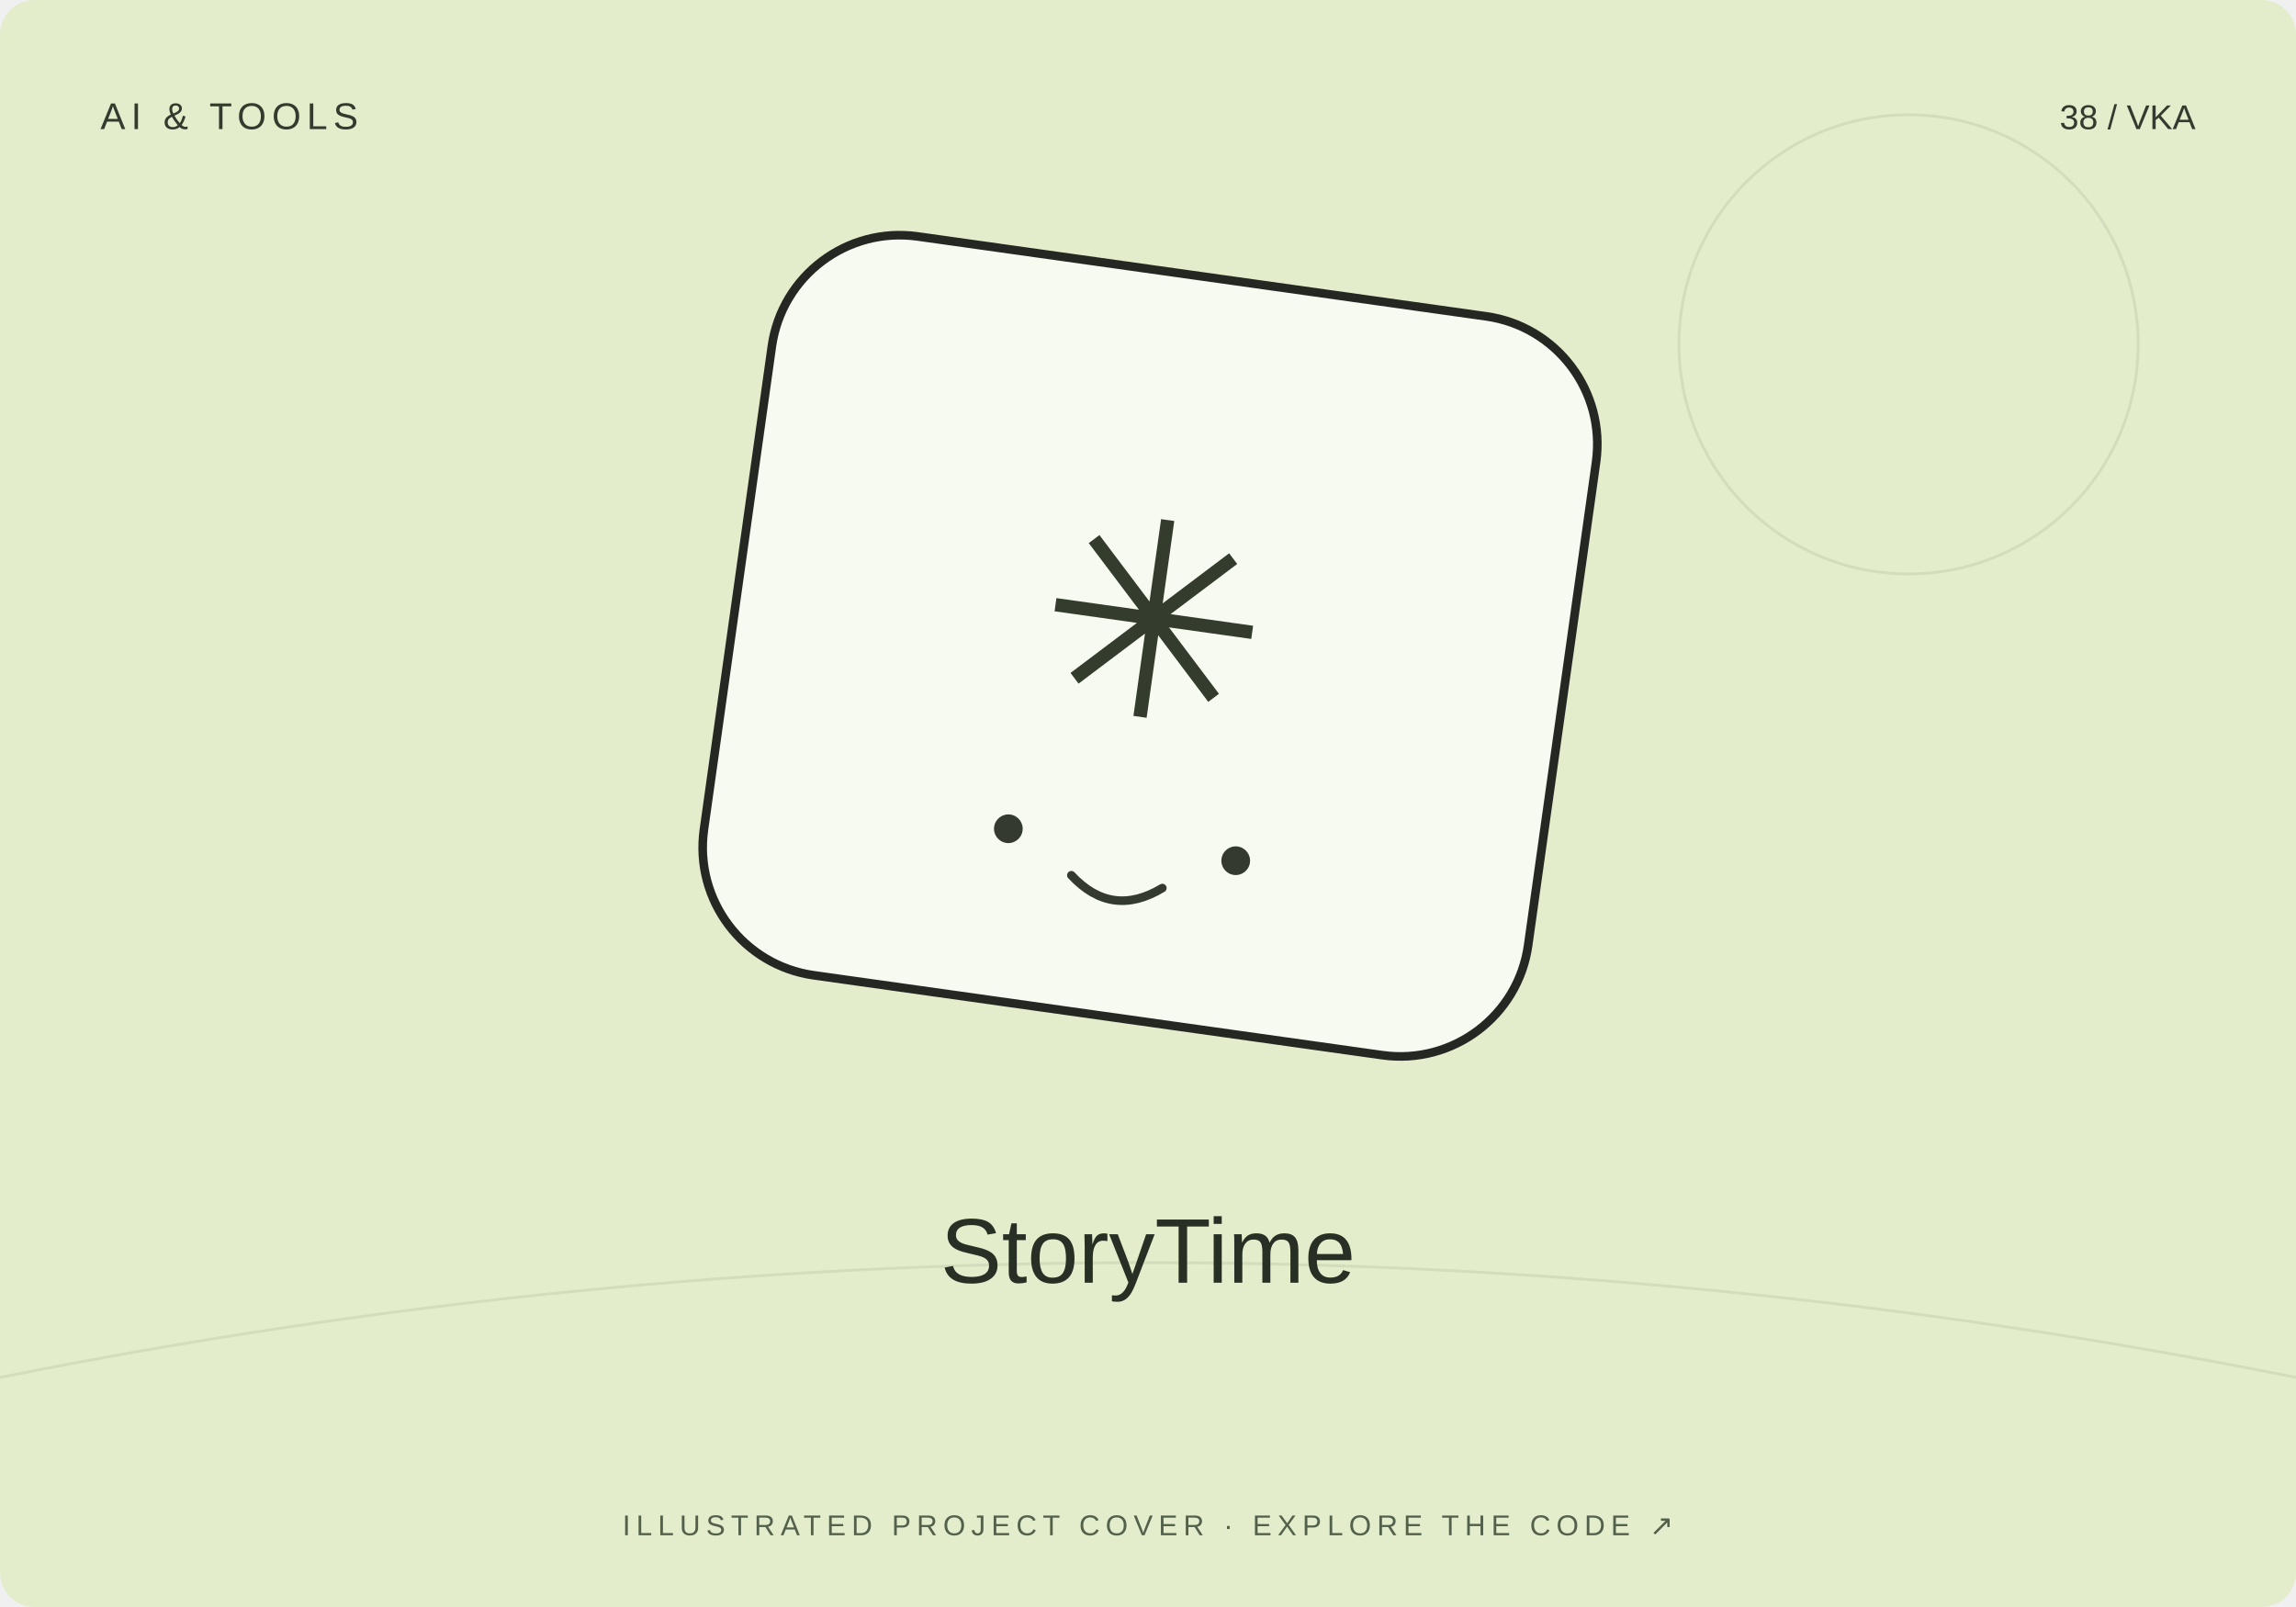
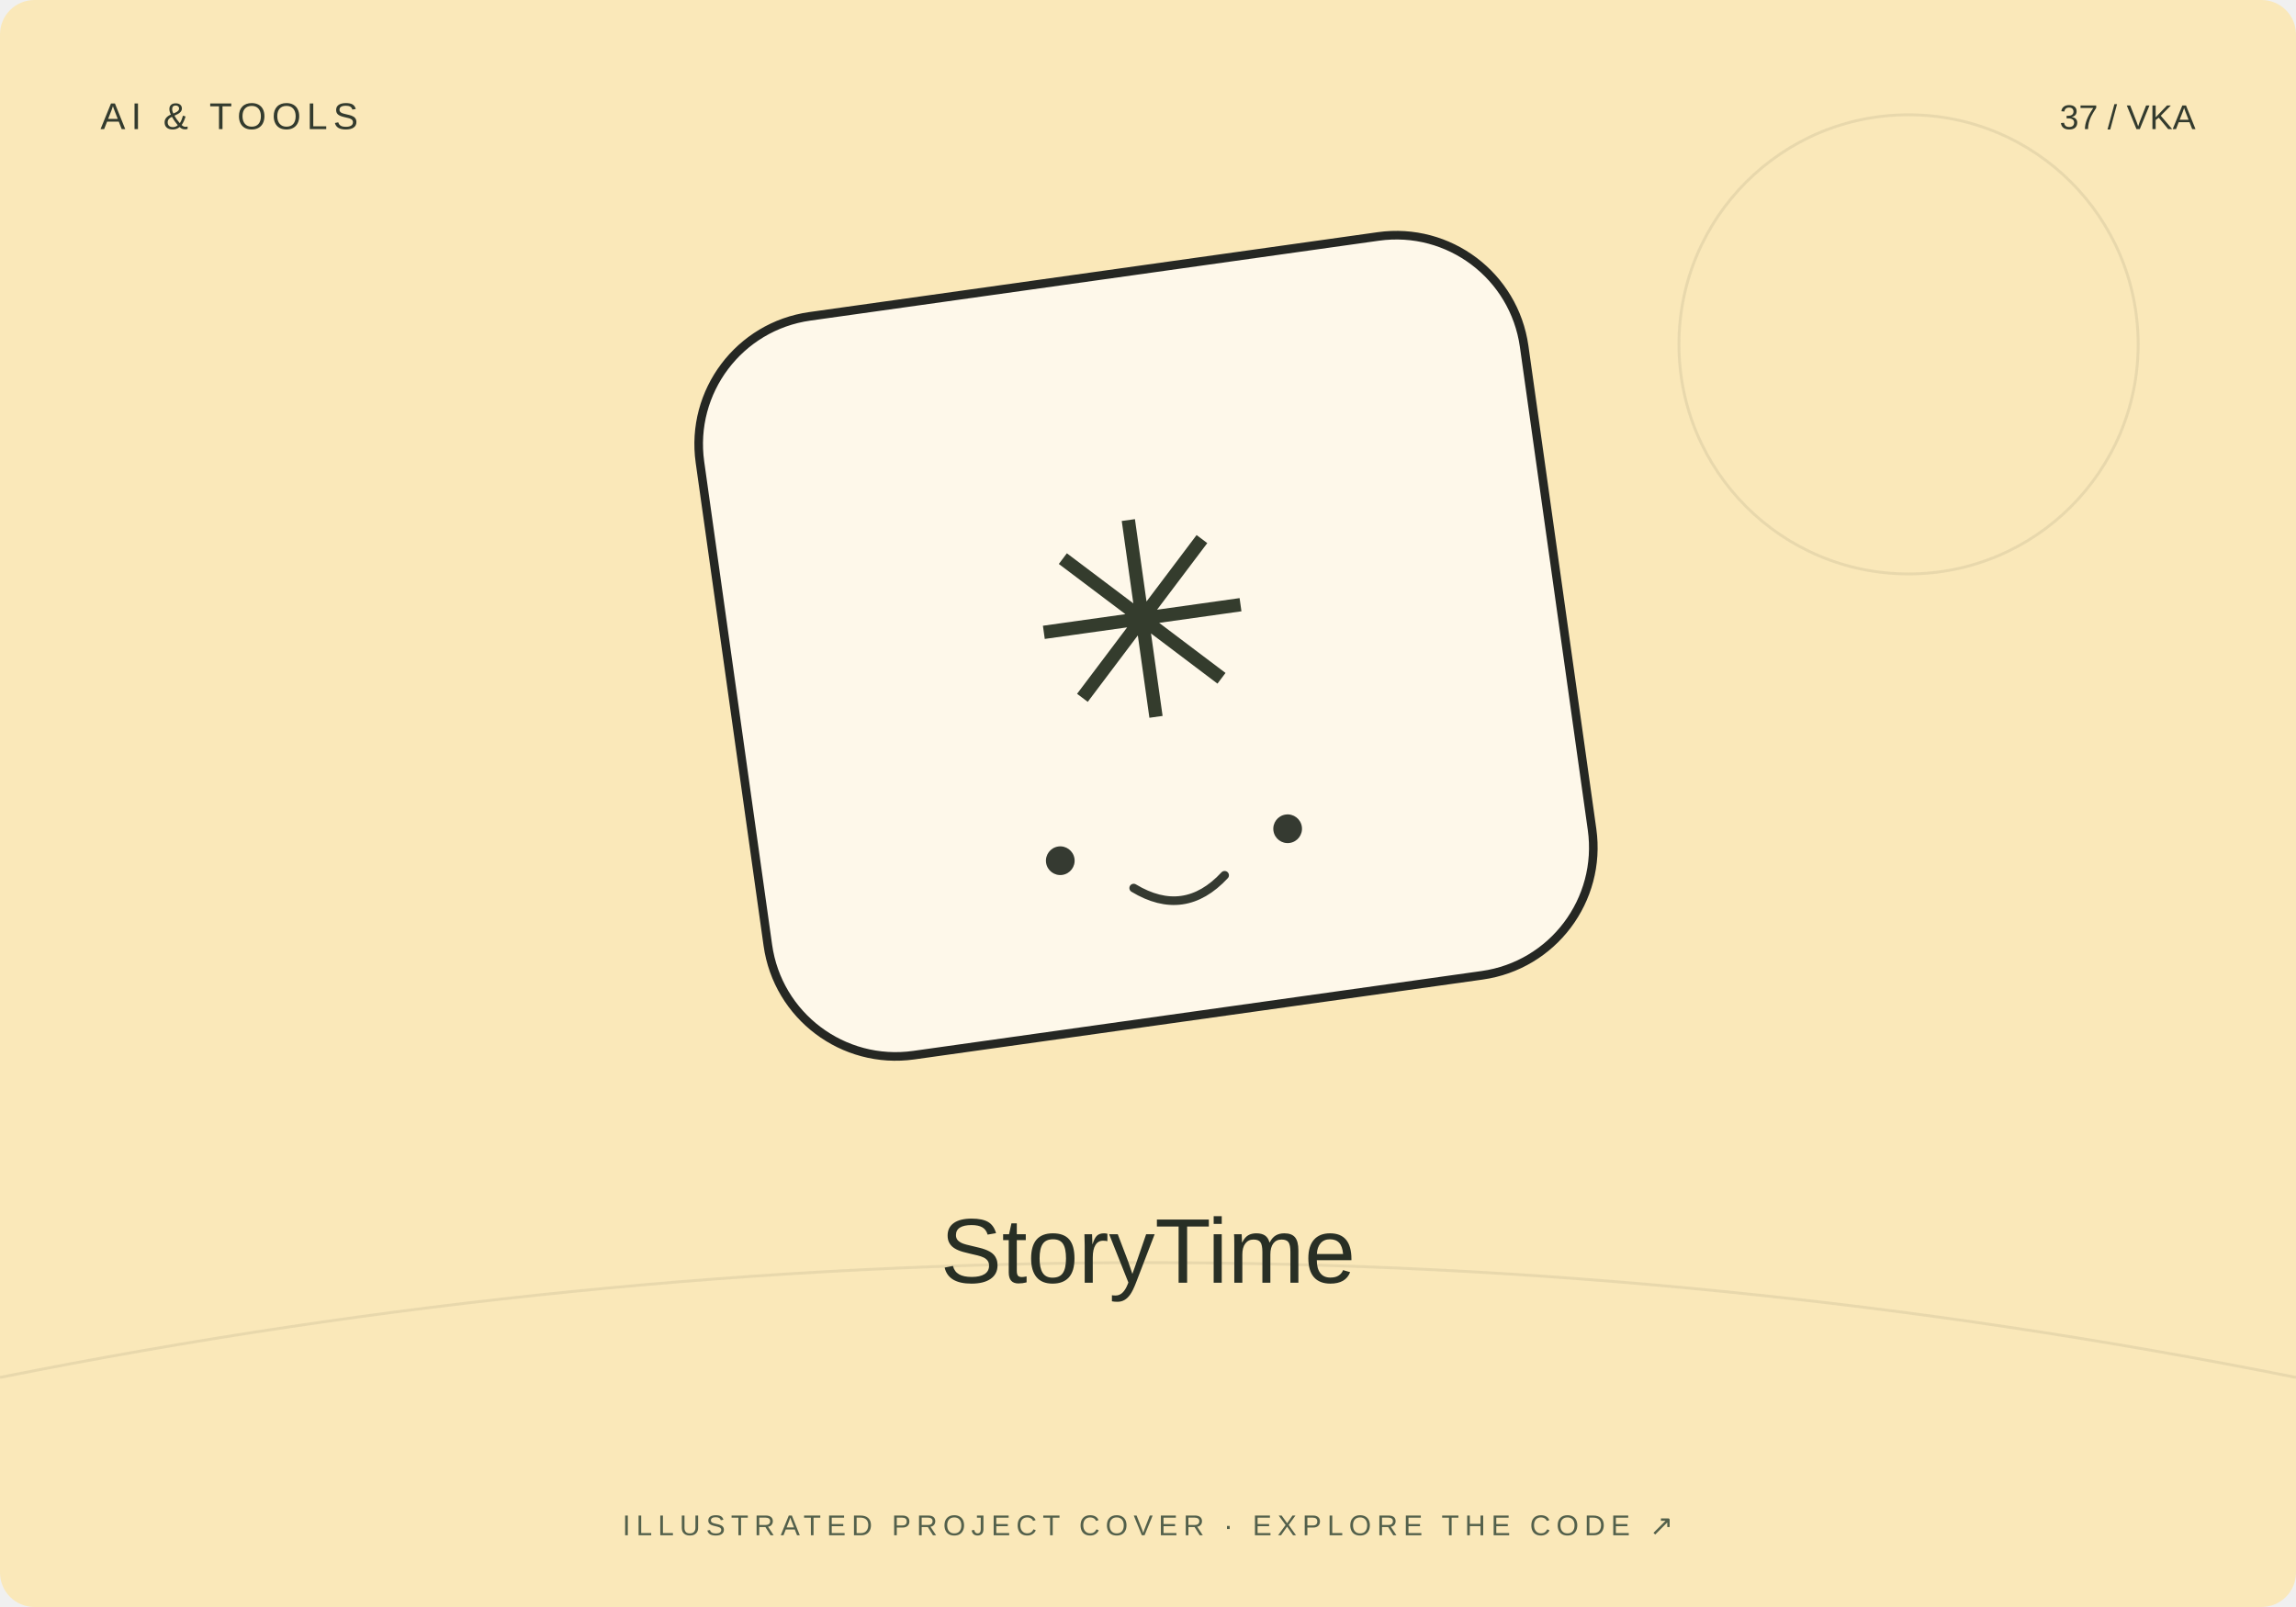
<svg xmlns="http://www.w3.org/2000/svg" width="800" height="560" viewBox="0 0 800 560">
-   <rect width="800" height="560" rx="12" fill="#e3edcb" />
+   <rect width="800" height="560" rx="12" fill="#fae8b9" />
  <path d="M0 480Q400 400 800 480" stroke="#20231f" stroke-opacity=".08" fill="none" />
  <circle cx="665" cy="120" r="80" fill="none" stroke="#20231f" stroke-opacity=".08" />
-   <g transform="translate(400 230) rotate(8)">
+   <g transform="translate(400 230) rotate(-8)">
    <rect x="-145" y="-135" width="290" height="260" rx="45" fill="#fff" fill-opacity=".7" stroke="#252723" stroke-width="3" />
    <text y="20" text-anchor="middle" font-family="Arial,sans-serif" font-size="95" fill="#343c2d">✳</text>
    <circle cx="-40" cy="65" r="5" fill="#353a31" />
    <circle cx="40" cy="65" r="5" fill="#353a31" />
    <path d="M-16 78q16 13 32 0" fill="none" stroke="#353a31" stroke-width="3" stroke-linecap="round" />
  </g>
  <text x="35" y="45" font-size="13" font-family="Arial,sans-serif" fill="#333b2e" letter-spacing="2">AI &amp; TOOLS</text>
-   <text x="765" y="45" text-anchor="end" font-size="12" font-family="Arial,sans-serif" fill="#333b2e">38 / VKA</text>
+   <text x="765" y="45" text-anchor="end" font-size="12" font-family="Arial,sans-serif" fill="#333b2e">37 / VKA</text>
  <text x="400" y="447" text-anchor="middle" font-family="Arial,sans-serif" font-size="32" fill="#282f25">StoryTime</text>
  <text x="400" y="535" text-anchor="middle" font-family="Arial,sans-serif" font-size="10" fill="#53604b" letter-spacing="2">ILLUSTRATED PROJECT COVER · EXPLORE THE CODE ↗</text>
</svg>
